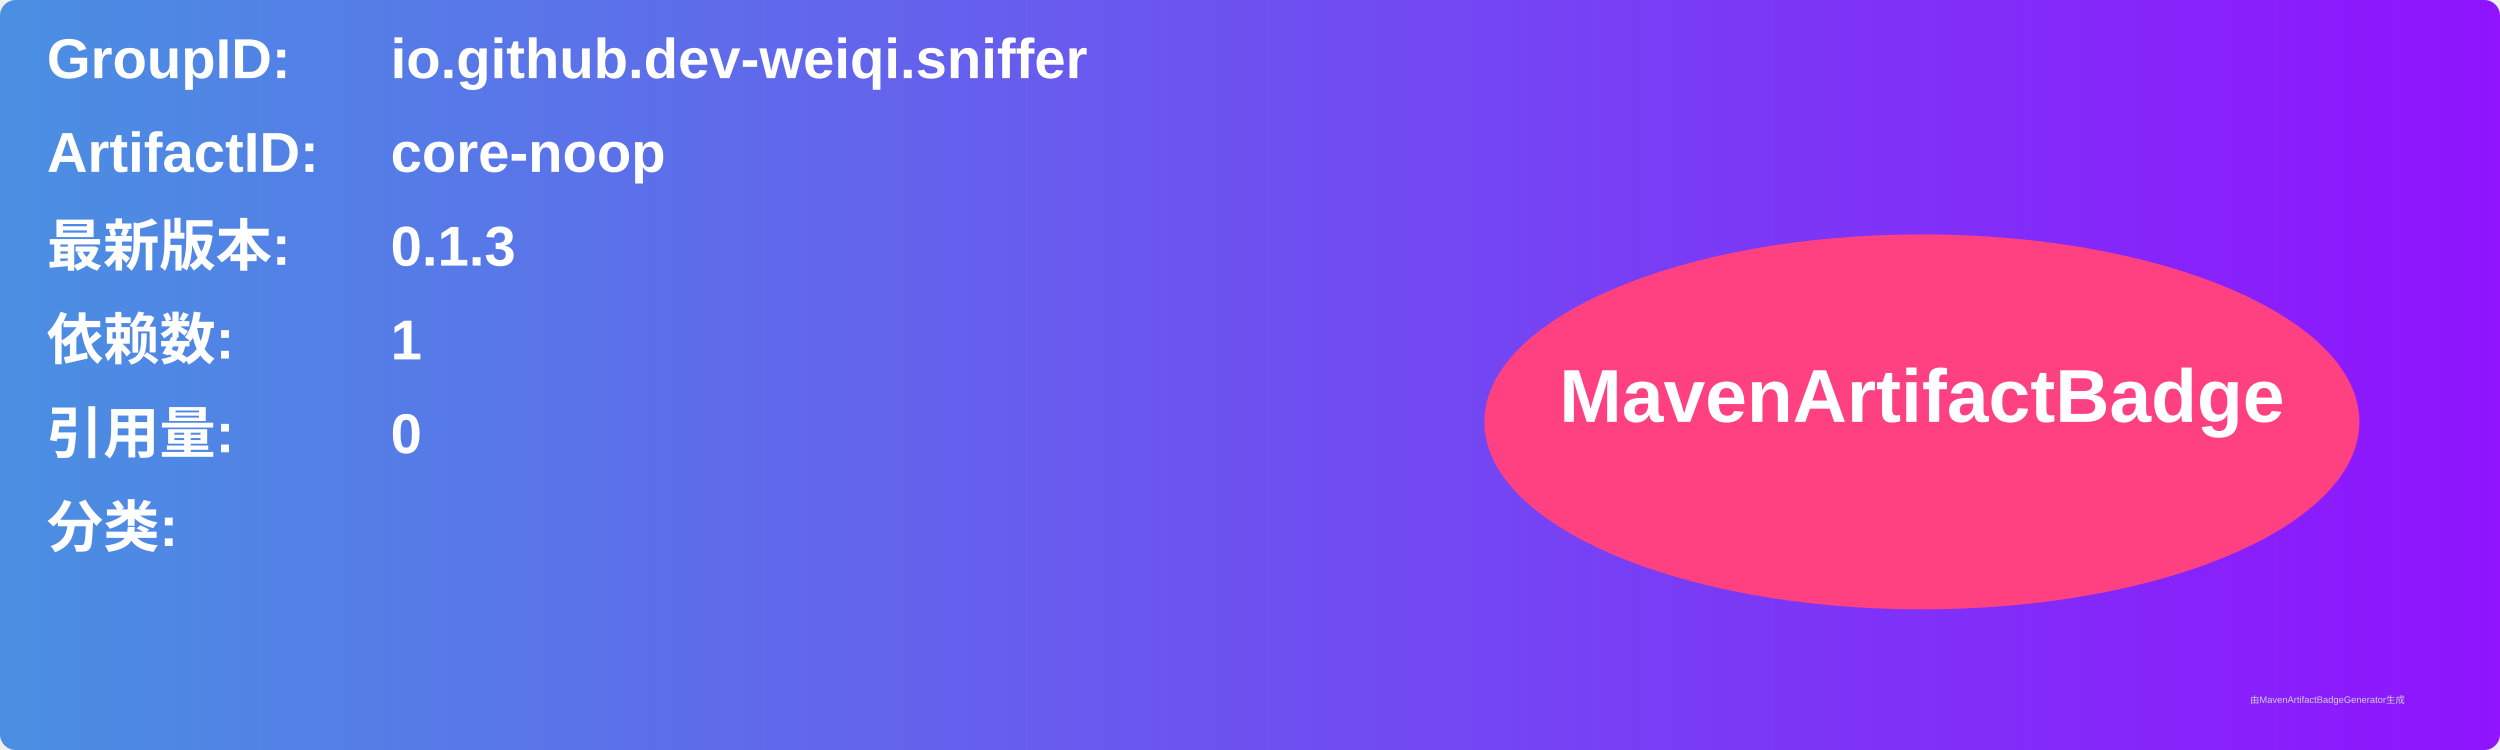
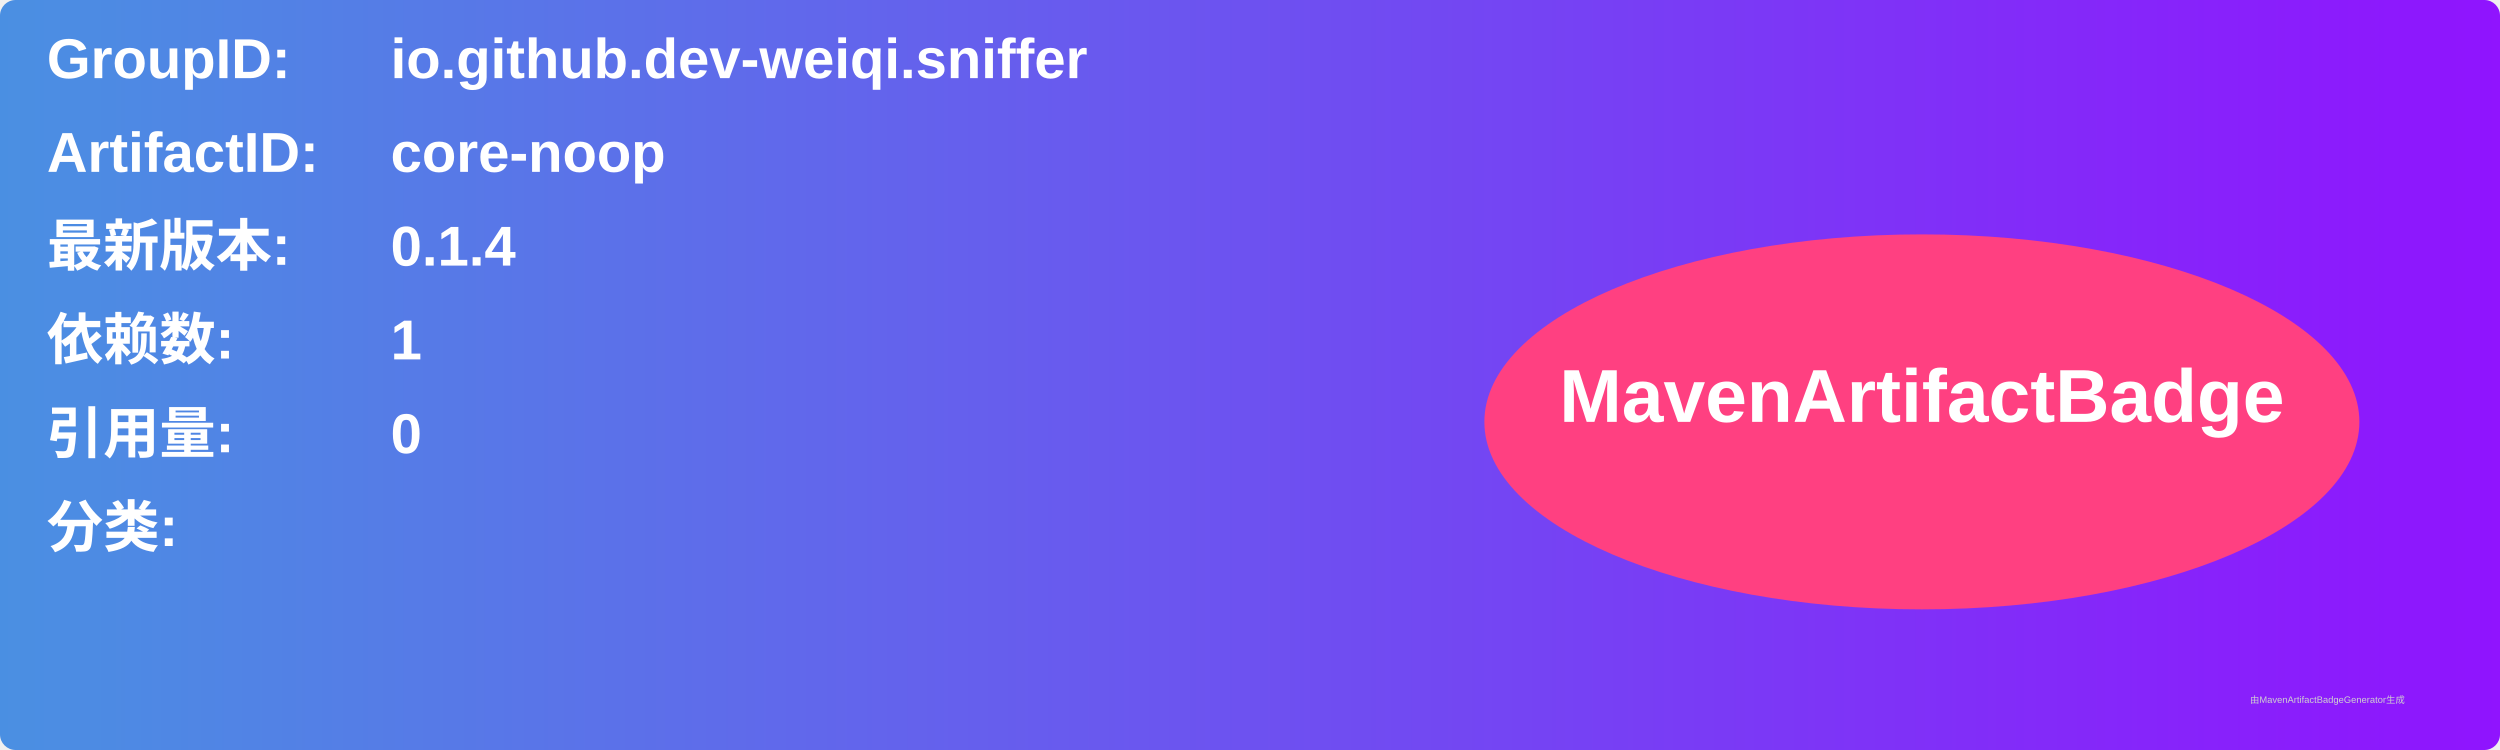
<svg xmlns="http://www.w3.org/2000/svg" width="800" height="240" viewBox="0 0 800 240">
  <linearGradient id="grad" x1="0%" y1="0%" x2="100%" y2="0%">
    <stop offset="0%" stop-color="#4a90e2" />
    <stop offset="100%" stop-color="#9013fe" />
  </linearGradient>
  <rect width="100%" height="100%" rx="5" ry="5" fill="url(#grad)" />
  <g transform="translate(15, 15)">
    <text x="0" y="10" font-family="Arial" font-size="18" fill="white" font-weight="bold" width="260">GroupID:</text>
    <text x="110" y="10" font-family="Arial" font-size="18" fill="white" font-weight="bold" width="460">io.github.dev-weiqi.sniffer</text>
    <text x="0" y="40" font-family="Arial" font-size="18" fill="white" font-weight="bold" width="260">ArtifactID:</text>
    <text x="110" y="40" font-family="Arial" font-size="18" fill="white" font-weight="bold" width="460">core-noop</text>
    <text x="0" y="70" font-family="Arial" font-size="18" fill="white" font-weight="bold">最新版本:</text>
    <text x="110" y="70" font-family="Arial" font-size="18" fill="white" font-weight="bold">
-       <tspan font-weight="bold">0.1.3</tspan>
+       <tspan font-weight="bold">0.1.4</tspan>
    </text>
    <text x="0" y="100" font-family="Arial" font-size="18" fill="white" font-weight="bold">依赖数: </text>
    <text x="110" y="100" font-family="Arial" font-size="18" fill="white">
      <tspan font-weight="bold">1</tspan>
    </text>
    <text x="0" y="130" font-family="Arial" font-size="18" fill="white" font-weight="bold">引用量: </text>
    <text x="110" y="130" font-family="Arial" font-size="18" fill="white">
      <tspan font-weight="bold">0</tspan>
    </text>
    <text x="0" y="160" font-family="Arial" font-size="18" fill="white" font-weight="bold">分类:</text>
    <text x="10" y="190" font-family="Arial" font-size="10" fill="white">
      <tspan font-weight="bold" />
    </text>
    <ellipse cx="600" cy="120" rx="140" ry="60" fill="#ff4081" />
    <text x="600" y="120" text-anchor="middle" font-family="Arial" font-size="24" fill="white" font-weight="bold">MavenArtifactBadge</text>
  </g>
  <text x="720" y="225" font-family="Arial" font-size="3" fill="#d0d0d0">由MavenArtifactBadgeGenerator生成</text>
</svg>
